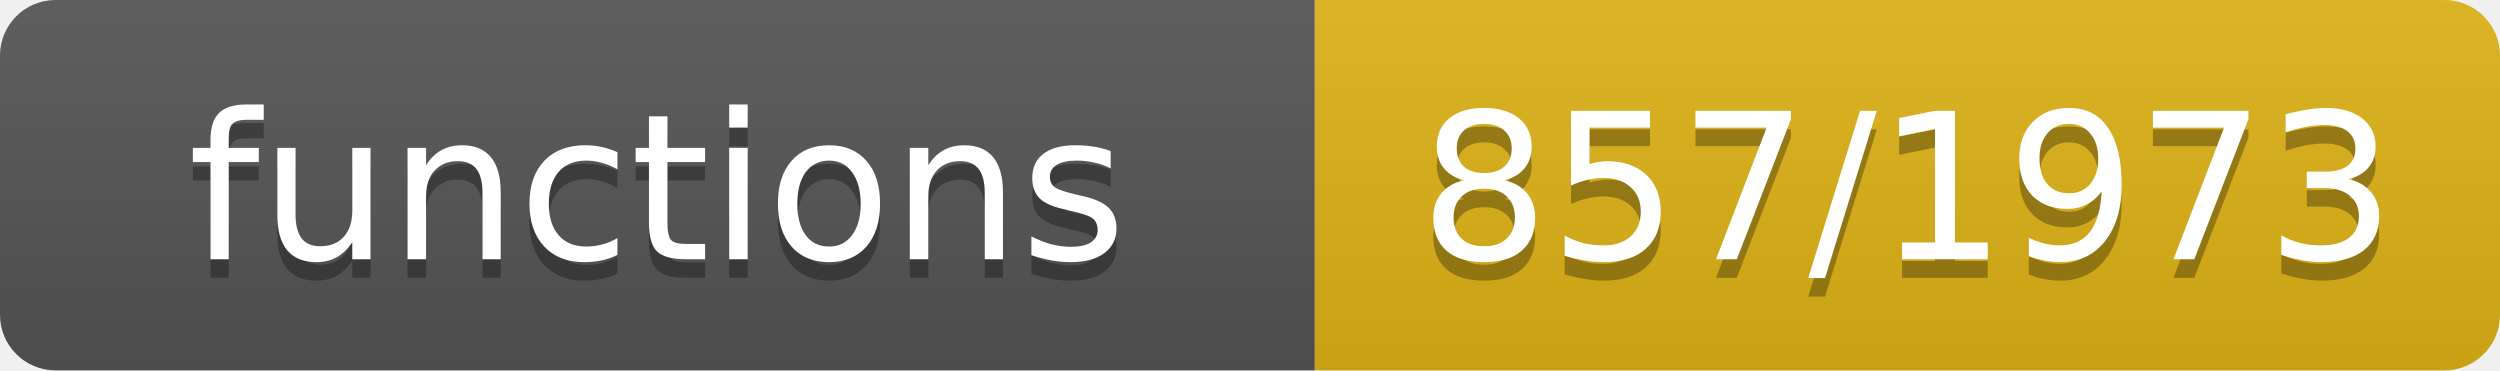
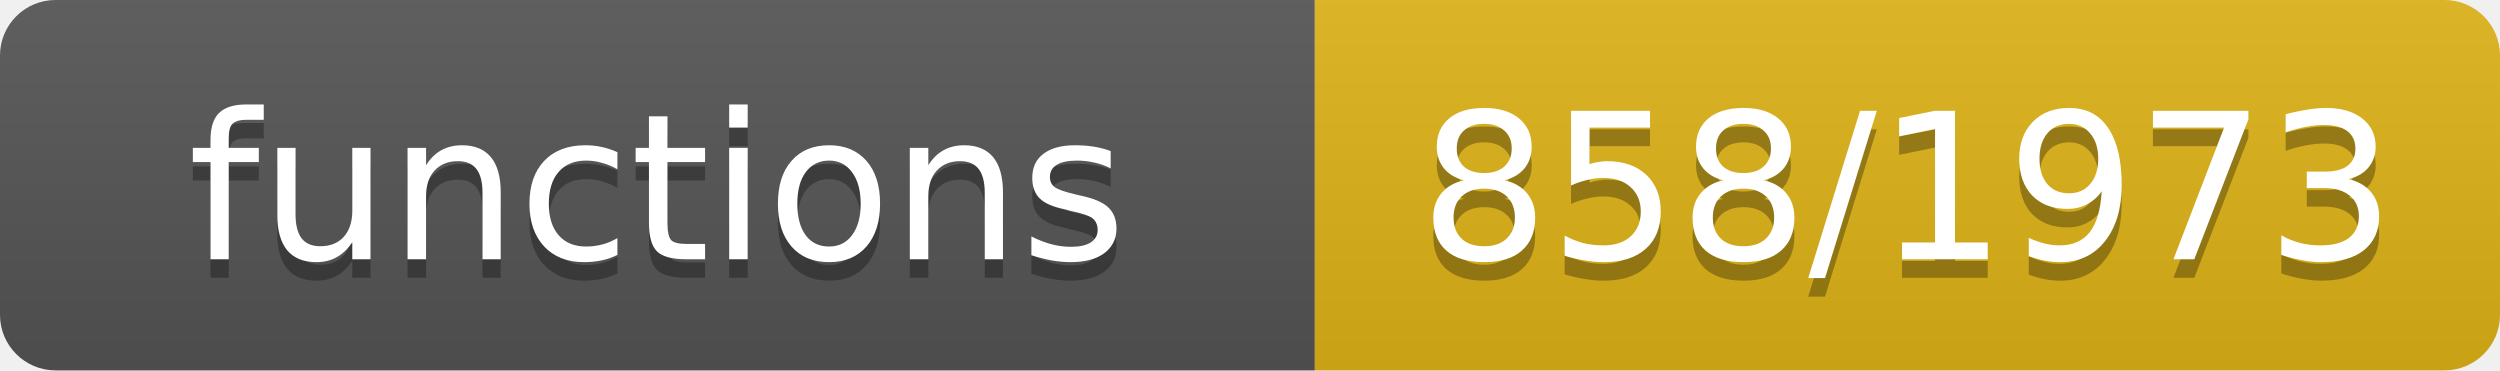
- <svg xmlns="http://www.w3.org/2000/svg" width="135" height="20" role="img" aria-label="functions: 857/1973">
+ <svg xmlns="http://www.w3.org/2000/svg" width="135" height="20" role="img" aria-label="functions: 858/1973">
  <linearGradient id="s" x2="0" y2="100%">
    <stop offset="0" stop-color="#bbb" stop-opacity=".1" />
    <stop offset="1" stop-opacity=".1" />
  </linearGradient>
  <clipPath id="r">
    <rect width="135" height="20" rx="3" fill="#fff" />
  </clipPath>
  <g clip-path="url(#r)">
    <rect width="71" height="20" fill="#555" />
    <rect x="71" width="64" height="20" fill="#dfb317" />
    <rect width="135" height="20" fill="url(#s)" />
  </g>
  <g fill="#fff" text-anchor="middle" font-family="Verdana,Geneva,DejaVu Sans,sans-serif" font-size="11">
    <text x="35.5" y="15" fill="#010101" fill-opacity=".3">functions</text>
    <text x="35.5" y="14">functions</text>
-     <text x="103.0" y="15" fill="#010101" fill-opacity=".3">857/1973</text>
-     <text x="103.0" y="14">857/1973</text>
+     <text x="103.0" y="15" fill="#010101" fill-opacity=".3">858/1973</text>
+     <text x="103.0" y="14">858/1973</text>
  </g>
</svg>
